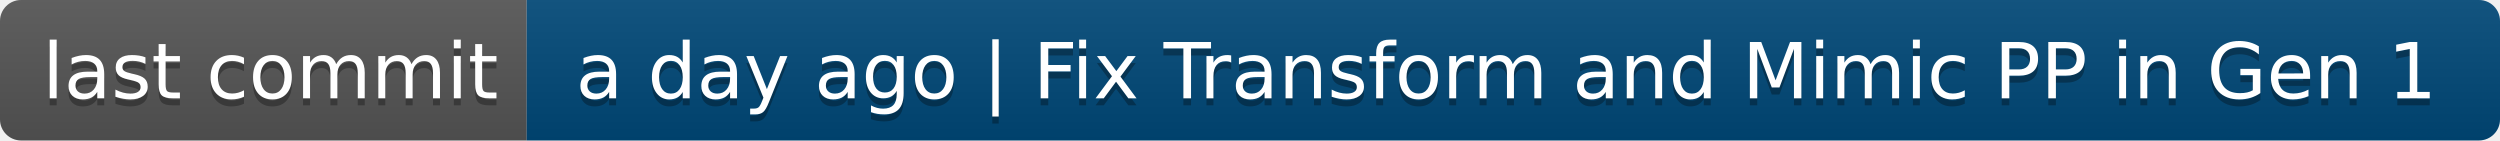
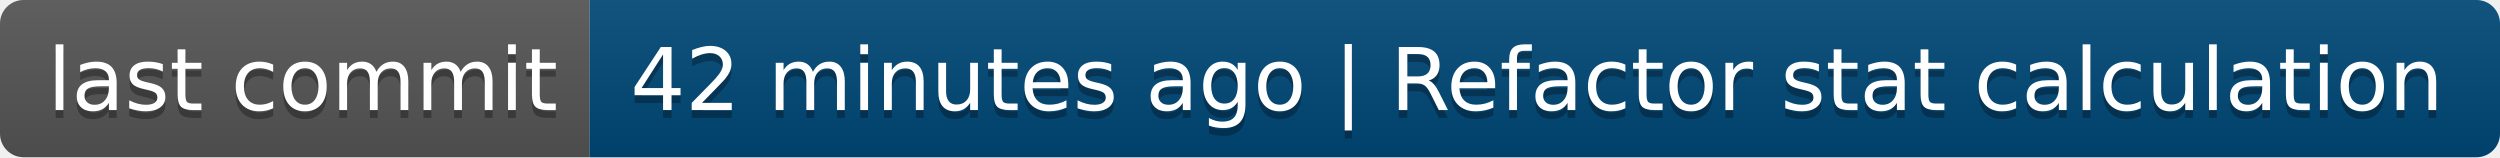
- <svg xmlns="http://www.w3.org/2000/svg" width="356" height="20" role="img" aria-label="last commit: a day ago | Fix Transform and Mimic PP in Gen 1">
+ <svg xmlns="http://www.w3.org/2000/svg" width="318" height="20" role="img" aria-label="last commit: 42 minutes ago | Refactor stat calculation">
  <linearGradient id="s" x2="0" y2="100%">
    <stop offset="0" stop-color="#bbb" stop-opacity=".1" />
    <stop offset="1" stop-opacity=".1" />
  </linearGradient>
  <clipPath id="r">
-     <rect width="356" height="20" rx="3" fill="#fff" />
+     <rect width="318" height="20" rx="3" fill="#fff" />
  </clipPath>
  <g clip-path="url(#r)">
    <rect width="75" height="20" fill="#555" />
-     <rect x="75" width="281" height="20" fill="#004878" />
-     <rect width="356" height="20" fill="url(#s)" />
+     <rect x="75" width="243" height="20" fill="#004878" />
+     <rect width="318" height="20" fill="url(#s)" />
  </g>
  <g fill="#fff" text-anchor="middle" font-family="Verdana,Geneva,DejaVu Sans,sans-serif" text-rendering="geometricPrecision" font-size="110">
    <text aria-hidden="true" x="385" y="150" fill="#010101" fill-opacity=".3" transform="scale(.1)" textLength="650">last commit</text>
    <text x="385" y="140" transform="scale(.1)" fill="#fff" textLength="650">last commit</text>
-     <text aria-hidden="true" x="2145" y="150" fill="#010101" fill-opacity=".3" transform="scale(.1)" textLength="2710">a day ago | Fix Transform and Mimic PP in Gen 1</text>
-     <text x="2145" y="140" transform="scale(.1)" fill="#fff" textLength="2710">a day ago | Fix Transform and Mimic PP in Gen 1</text>
+     <text aria-hidden="true" x="1955" y="150" fill="#010101" fill-opacity=".3" transform="scale(.1)" textLength="2330">42 minutes ago | Refactor stat calculation</text>
+     <text x="1955" y="140" transform="scale(.1)" fill="#fff" textLength="2330">42 minutes ago | Refactor stat calculation</text>
  </g>
</svg>
